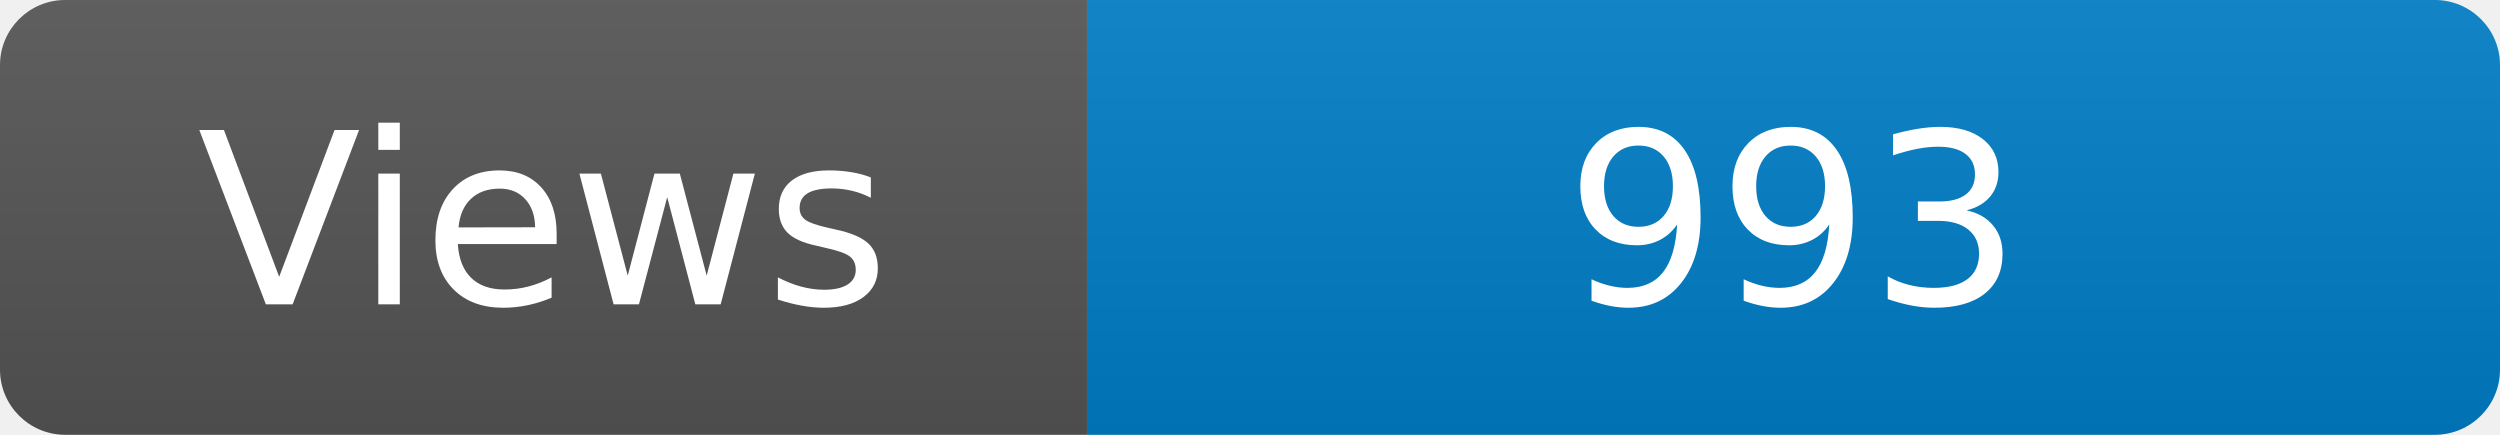
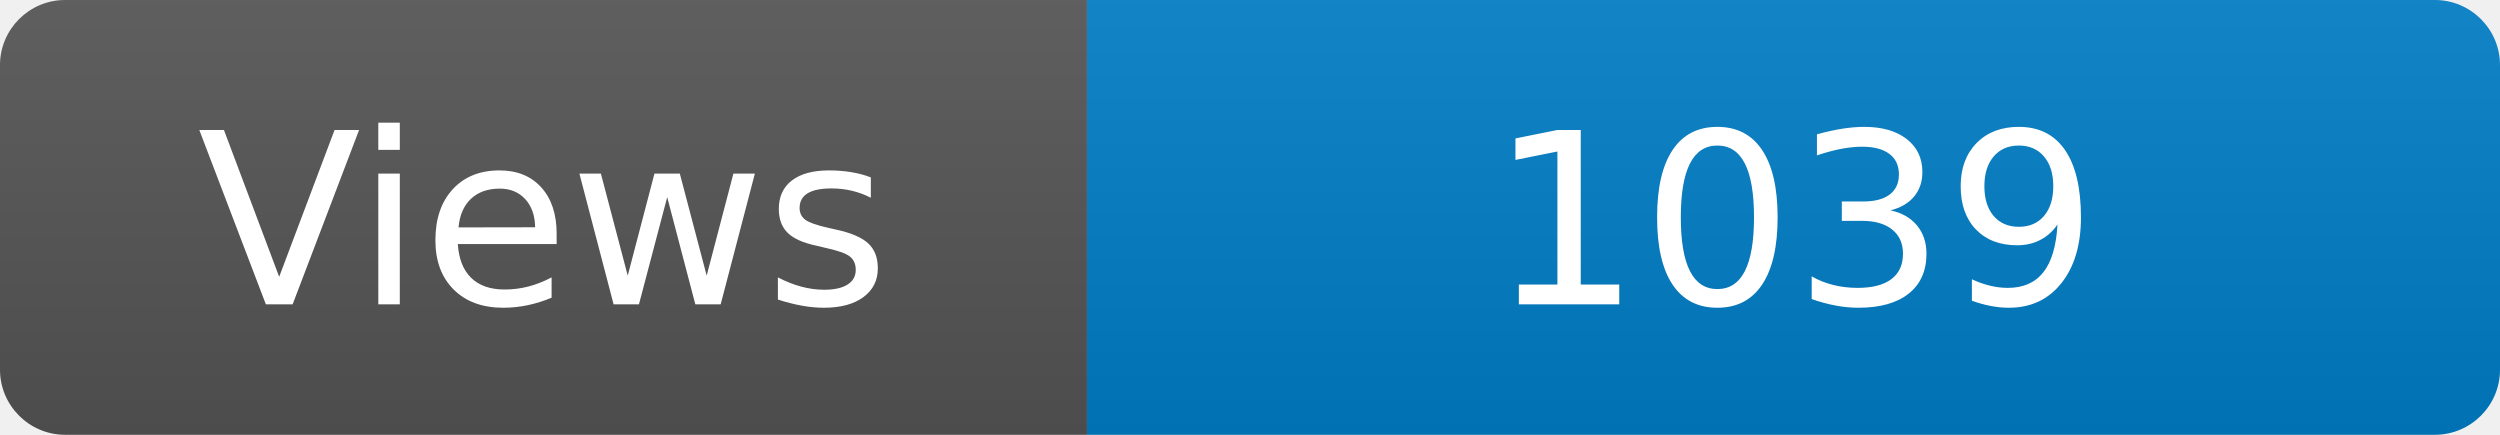
<svg xmlns="http://www.w3.org/2000/svg" width="115" height="20" role="img" aria-label="Maintained?: yes">
  <linearGradient id="s" x2="0" y2="100%">
    <stop offset="0" stop-color="#bbb" stop-opacity=".1" />
    <stop offset="1" stop-opacity=".1" />
  </linearGradient>
  <clipPath id="r">
    <rect width="115" height="20" rx="3" fill="#fff" />
  </clipPath>
  <g clip-path="url(#r)">
    <rect width="50" height="20" fill="#555" />
    <rect x="50" width="160" height="20" fill="#007ec6" />
    <rect width="115" height="20" fill="url(#s)" />
  </g>
  <g fill="#fff" text-anchor="middle" font-family="Verdana,Geneva,DejaVu Sans,sans-serif" font-size="110">
    <text x="250" y="140" transform="scale(.1)" fill="#fff">Views</text>
-     <text x="825" y="140" transform="scale(.1)" fill="#fff">993</text>
+     <text x="825" y="140" transform="scale(.1)" fill="#fff">1039</text>
  </g>
</svg>
